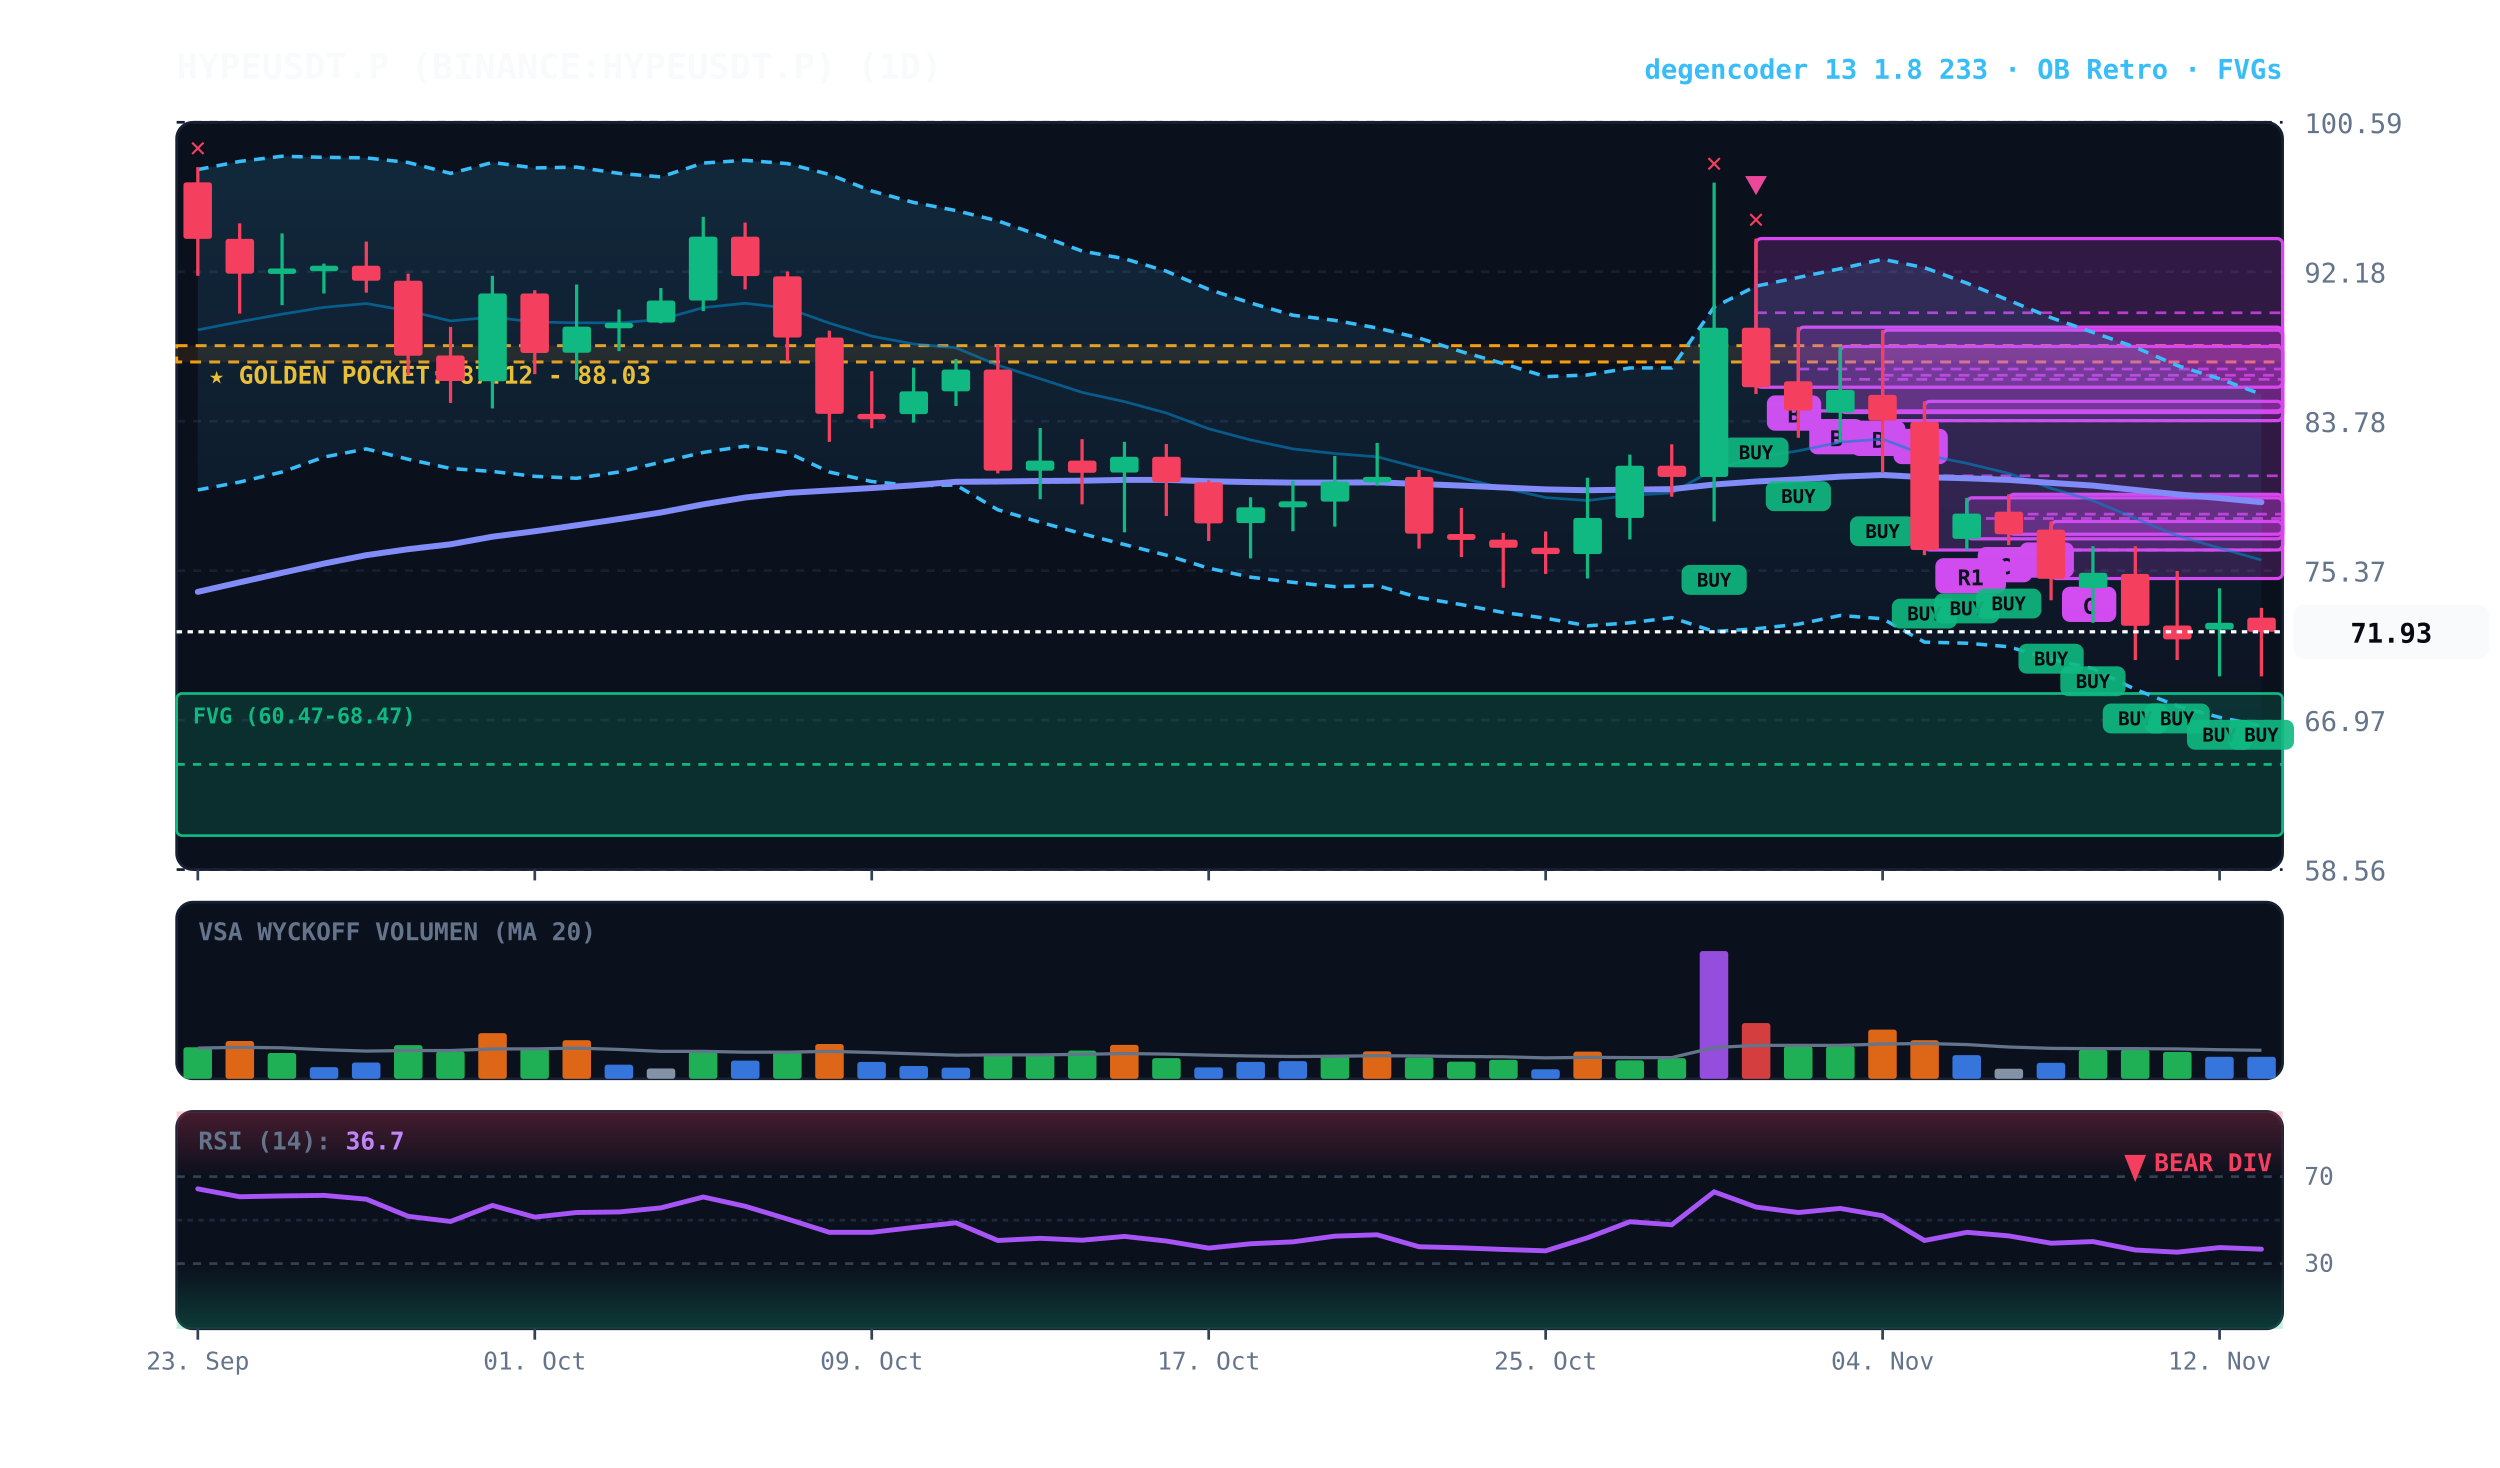
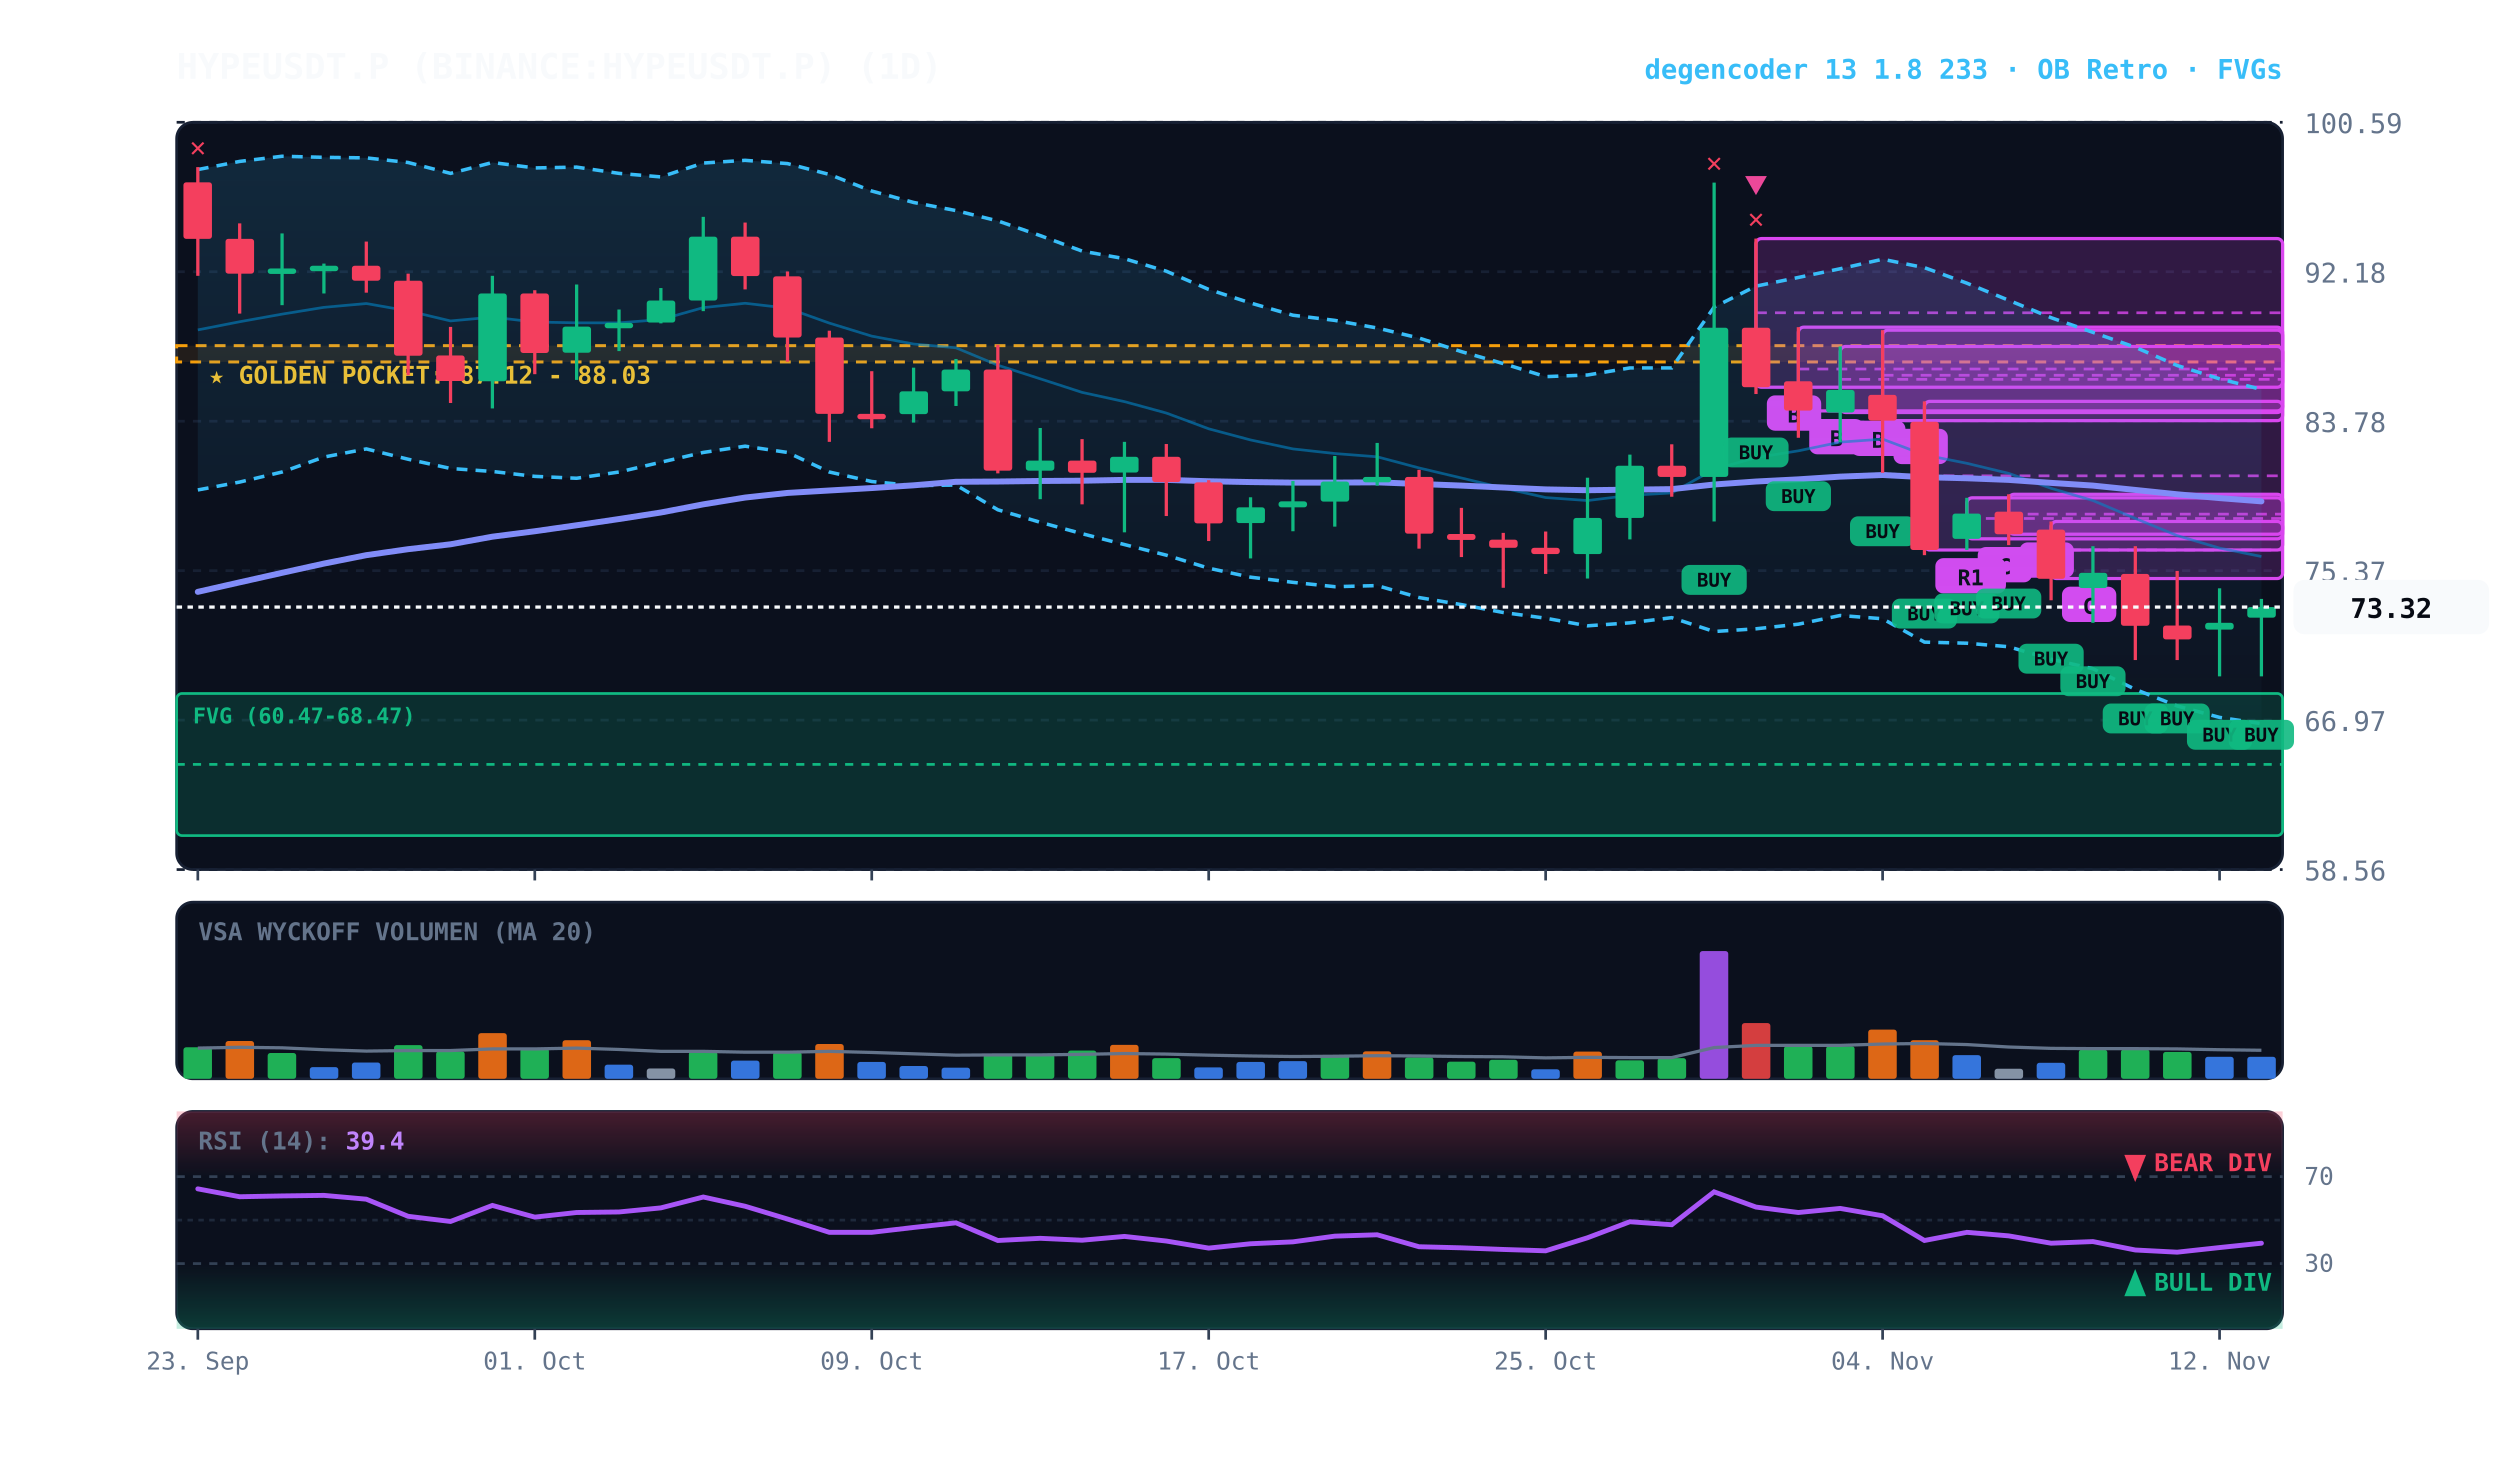
<svg xmlns="http://www.w3.org/2000/svg" viewBox="0 0 920 540" width="100%" height="100%" style="background:#070a13; font-family:'JetBrains Mono', monospace;">
  <defs>
    <linearGradient id="cloud-grad" x1="0%" y1="0%" x2="0%" y2="100%">
      <stop offset="0%" stop-color="#38bdf8" stop-opacity="0.14" />
      <stop offset="100%" stop-color="#38bdf8" stop-opacity="0.02" />
    </linearGradient>
    <linearGradient id="rsi-overbought" x1="0%" y1="0%" x2="0%" y2="100%">
      <stop offset="0%" stop-color="#f43f5e" stop-opacity="0.25" />
      <stop offset="100%" stop-color="#f43f5e" stop-opacity="0.0" />
    </linearGradient>
    <linearGradient id="rsi-oversold" x1="0%" y1="0%" x2="0%" y2="100%">
      <stop offset="0%" stop-color="#10b981" stop-opacity="0.0" />
      <stop offset="100%" stop-color="#10b981" stop-opacity="0.25" />
    </linearGradient>
  </defs>
  <rect x="65" y="45" width="775" height="275" fill="#0b101d" rx="6" stroke="#172033" stroke-width="1" />
  <rect x="65" y="332" width="775" height="65" fill="#0b101d" rx="6" stroke="#172033" stroke-width="1" />
  <rect x="65" y="409" width="775" height="80" fill="#0b101d" rx="6" stroke="#172033" stroke-width="1" />
  <line x1="65" y1="320.0" x2="840" y2="320.0" stroke="#172033" stroke-dasharray="3,3" stroke-width="1" />
  <text x="848" y="324.0" fill="#64748b" font-size="10" text-anchor="start">58.56</text>
  <line x1="65" y1="265.0" x2="840" y2="265.0" stroke="#172033" stroke-dasharray="3,3" stroke-width="1" />
  <text x="848" y="269.0" fill="#64748b" font-size="10" text-anchor="start">66.97</text>
  <line x1="65" y1="210.0" x2="840" y2="210.0" stroke="#172033" stroke-dasharray="3,3" stroke-width="1" />
  <text x="848" y="214.0" fill="#64748b" font-size="10" text-anchor="start">75.37</text>
  <line x1="65" y1="155.0" x2="840" y2="155.0" stroke="#172033" stroke-dasharray="3,3" stroke-width="1" />
  <text x="848" y="159.0" fill="#64748b" font-size="10" text-anchor="start">83.78</text>
  <line x1="65" y1="100.0" x2="840" y2="100.0" stroke="#172033" stroke-dasharray="3,3" stroke-width="1" />
  <text x="848" y="104.0" fill="#64748b" font-size="10" text-anchor="start">92.18</text>
  <line x1="65" y1="45.0" x2="840" y2="45.0" stroke="#172033" stroke-dasharray="3,3" stroke-width="1" />
  <text x="848" y="49.0" fill="#64748b" font-size="10" text-anchor="start">100.59</text>
  <rect x="65" y="127.2" width="775" height="6.0" fill="rgba(245, 158, 11, 0.10)" stroke="#f59e0b" stroke-dasharray="4,3" stroke-width="1.1" />
  <text x="77" y="141.2" fill="#fbbf24" font-size="9" font-weight="bold">★ GOLDEN POCKET: 87.12 - 88.03</text>
  <rect x="65.0" y="255.2" width="775.0" height="52.3" fill="rgba(16, 185, 129, 0.18)" stroke="#10b981" stroke-width="1" rx="2" />
  <line x1="65.0" y1="281.3" x2="840" y2="281.3" stroke="#10b981" stroke-dasharray="3,3" stroke-width="1" />
  <text x="71.0" y="266.2" fill="#10b981" font-size="8" font-weight="bold">FVG (60.47-68.47)</text>
  <rect x="754.8" y="191.9" width="85.2" height="21.0" fill="rgba(217, 70, 239, 0.18)" stroke="#d946ef" stroke-width="1.2" rx="2" />
  <line x1="754.8" y1="202.4" x2="840" y2="202.4" stroke="#d946ef" stroke-dasharray="4,3" stroke-width="1.0" opacity="0.8" />
  <rect x="758.8" y="215.9" width="20" height="13" fill="#d946ef" rx="3" />
  <text x="768.8" y="225.9" fill="#070a13" font-size="8" font-weight="bold" text-anchor="middle">C</text>
  <rect x="739.2" y="181.9" width="100.8" height="14.7" fill="rgba(217, 70, 239, 0.18)" stroke="#d946ef" stroke-width="1.2" rx="2" />
  <line x1="739.2" y1="189.2" x2="840" y2="189.2" stroke="#d946ef" stroke-dasharray="4,3" stroke-width="1.0" opacity="0.8" />
  <rect x="743.2" y="199.6" width="20" height="13" fill="#d946ef" rx="3" />
  <text x="753.2" y="209.6" fill="#070a13" font-size="8" font-weight="bold" text-anchor="middle">B</text>
  <rect x="723.8" y="183.2" width="116.2" height="15.1" fill="rgba(217, 70, 239, 0.18)" stroke="#d946ef" stroke-width="1.2" rx="2" />
  <line x1="723.8" y1="190.8" x2="840" y2="190.8" stroke="#d946ef" stroke-dasharray="4,3" stroke-width="1.0" opacity="0.8" />
  <rect x="727.8" y="201.3" width="20" height="13" fill="#d946ef" rx="3" />
  <text x="737.8" y="211.3" fill="#070a13" font-size="8" font-weight="bold" text-anchor="middle">C</text>
  <rect x="708.2" y="147.7" width="131.8" height="54.7" fill="rgba(217, 70, 239, 0.18)" stroke="#d946ef" stroke-width="1.2" rx="2" />
  <line x1="708.2" y1="175.1" x2="840" y2="175.1" stroke="#d946ef" stroke-dasharray="4,3" stroke-width="1.0" opacity="0.8" />
  <rect x="712.2" y="205.4" width="26" height="13" fill="#d946ef" rx="3" />
  <text x="725.2" y="215.4" fill="#070a13" font-size="8" font-weight="bold" text-anchor="middle">R1</text>
  <rect x="692.8" y="121.5" width="147.2" height="33.3" fill="rgba(217, 70, 239, 0.18)" stroke="#d946ef" stroke-width="1.2" rx="2" />
  <line x1="692.8" y1="138.1" x2="840" y2="138.1" stroke="#d946ef" stroke-dasharray="4,3" stroke-width="1.0" opacity="0.8" />
  <rect x="696.8" y="157.8" width="20" height="13" fill="#d946ef" rx="3" />
  <text x="706.8" y="167.8" fill="#070a13" font-size="8" font-weight="bold" text-anchor="middle">A</text>
  <rect x="677.2" y="127.5" width="162.8" height="24.3" fill="rgba(217, 70, 239, 0.18)" stroke="#d946ef" stroke-width="1.2" rx="2" />
  <line x1="677.2" y1="139.6" x2="840" y2="139.6" stroke="#d946ef" stroke-dasharray="4,3" stroke-width="1.0" opacity="0.8" />
  <rect x="681.2" y="154.8" width="20" height="13" fill="#d946ef" rx="3" />
  <text x="691.2" y="164.8" fill="#070a13" font-size="8" font-weight="bold" text-anchor="middle">B</text>
  <rect x="661.8" y="120.4" width="178.2" height="30.8" fill="rgba(217, 70, 239, 0.18)" stroke="#d946ef" stroke-width="1.2" rx="2" />
  <line x1="661.8" y1="135.8" x2="840" y2="135.8" stroke="#d946ef" stroke-dasharray="4,3" stroke-width="1.0" opacity="0.8" />
  <rect x="665.8" y="154.2" width="20" height="13" fill="#d946ef" rx="3" />
  <text x="675.8" y="164.2" fill="#070a13" font-size="8" font-weight="bold" text-anchor="middle">B</text>
  <rect x="646.2" y="87.8" width="193.8" height="54.7" fill="rgba(217, 70, 239, 0.18)" stroke="#d946ef" stroke-width="1.2" rx="2" />
  <line x1="646.2" y1="115.1" x2="840" y2="115.1" stroke="#d946ef" stroke-dasharray="4,3" stroke-width="1.0" opacity="0.8" />
  <rect x="650.2" y="145.5" width="20" height="13" fill="#d946ef" rx="3" />
  <text x="660.2" y="155.5" fill="#070a13" font-size="8" font-weight="bold" text-anchor="middle">B</text>
-   <polygon points="72.8,62.4 88.2,59.4 103.8,57.5 119.2,57.9 134.8,58.1 150.2,59.8 165.8,63.8 181.2,59.8 196.8,61.8 212.2,61.5 227.8,63.8 243.2,65.1 258.8,60.0 274.2,59.0 289.8,60.2 305.2,64.2 320.8,70.3 336.2,74.5 351.8,77.5 367.2,81.3 382.8,86.7 398.2,92.4 413.8,95.2 429.2,99.8 444.8,106.5 460.2,111.5 475.8,116.0 491.2,117.9 506.8,120.7 522.2,124.4 537.8,129.4 553.2,133.8 568.8,138.6 584.2,138.0 599.8,135.4 615.2,135.4 630.8,113.0 646.2,105.3 661.8,102.1 677.2,98.9 692.8,95.4 708.2,98.5 723.8,104.2 739.2,110.5 754.8,116.9 770.2,122.3 785.8,127.8 801.2,134.5 816.8,139.4 832.2,145.1 832.2,267.1 816.8,264.0 801.2,259.8 785.8,253.7 770.2,246.1 754.8,242.6 739.2,238.0 723.8,236.7 708.2,236.3 692.8,227.7 677.2,226.5 661.8,229.7 646.2,231.4 630.8,232.4 615.2,227.3 599.8,229.2 584.2,230.3 568.8,227.5 553.2,225.4 537.8,222.5 522.2,219.9 506.8,215.5 491.2,215.9 475.8,214.3 460.2,212.4 444.8,209.1 429.2,204.3 413.8,200.4 398.2,196.4 382.8,192.2 367.2,187.6 351.8,178.5 336.2,178.7 320.8,177.2 305.2,173.7 289.8,166.5 274.2,164.2 258.8,166.5 243.2,170.1 227.8,173.7 212.2,176.0 196.8,175.3 181.2,173.5 165.8,172.4 150.2,169.0 134.8,165.2 119.2,168.2 103.8,173.7 88.2,177.4 72.8,180.3" fill="url(#cloud-grad)" />
-   <polyline points="72.8,62.4 88.2,59.4 103.8,57.5 119.2,57.9 134.8,58.1 150.2,59.8 165.8,63.8 181.2,59.8 196.8,61.8 212.2,61.5 227.8,63.8 243.2,65.1 258.8,60.0 274.2,59.0 289.8,60.2 305.2,64.2 320.8,70.3 336.2,74.5 351.8,77.5 367.2,81.3 382.8,86.7 398.2,92.4 413.8,95.2 429.2,99.8 444.8,106.5 460.2,111.5 475.8,116.0 491.2,117.9 506.8,120.7 522.2,124.4 537.8,129.4 553.2,133.8 568.8,138.6 584.2,138.0 599.8,135.4 615.2,135.4 630.8,113.0 646.2,105.3 661.8,102.1 677.2,98.9 692.8,95.4 708.2,98.5 723.8,104.2 739.2,110.5 754.8,116.9 770.2,122.3 785.8,127.8 801.2,134.5 816.8,139.4 832.2,145.1" fill="none" stroke="#38bdf8" stroke-width="1.3" stroke-dasharray="4,3" />
-   <polyline points="72.8,180.3 88.2,177.4 103.8,173.7 119.2,168.2 134.8,165.2 150.2,169.0 165.8,172.4 181.2,173.5 196.8,175.3 212.2,176.0 227.8,173.7 243.2,170.1 258.8,166.5 274.2,164.2 289.8,166.5 305.2,173.7 320.8,177.2 336.2,178.7 351.8,178.5 367.2,187.6 382.8,192.2 398.2,196.4 413.8,200.4 429.2,204.3 444.8,209.1 460.2,212.4 475.8,214.3 491.2,215.9 506.8,215.5 522.2,219.9 537.8,222.5 553.2,225.4 568.8,227.5 584.2,230.3 599.8,229.2 615.2,227.3 630.8,232.4 646.2,231.4 661.8,229.7 677.2,226.5 692.8,227.7 708.2,236.3 723.8,236.7 739.2,238.0 754.8,242.6 770.2,246.1 785.8,253.7 801.2,259.8 816.8,264.0 832.2,267.1" fill="none" stroke="#38bdf8" stroke-width="1.3" stroke-dasharray="4,3" />
-   <polyline points="72.8,121.4 88.2,118.4 103.8,115.6 119.2,113.1 134.8,111.7 150.2,114.4 165.8,118.1 181.2,116.7 196.8,118.5 212.2,118.8 227.8,118.8 243.2,117.6 258.8,113.2 274.2,111.6 289.8,113.4 305.2,118.9 320.8,123.7 336.2,126.6 351.8,128.0 367.2,134.4 382.8,139.4 398.2,144.4 413.8,147.8 429.2,152.0 444.8,157.8 460.2,161.9 475.8,165.2 491.2,166.9 506.8,168.1 522.2,172.2 537.8,175.9 553.2,179.6 568.8,183.1 584.2,184.2 599.8,182.3 615.2,181.4 630.8,172.7 646.2,168.4 661.8,165.9 677.2,162.7 692.8,161.6 708.2,167.4 723.8,170.5 739.2,174.2 754.8,179.7 770.2,184.2 785.8,190.8 801.2,197.1 816.8,201.7 832.2,206.1" fill="none" stroke="#0284c7" stroke-width="1.0" stroke-opacity="0.6" />
-   <polyline points="72.8,217.8 88.2,214.3 103.8,210.8 119.2,207.4 134.8,204.3 150.2,202.1 165.8,200.3 181.2,197.5 196.8,195.5 212.2,193.3 227.8,191.0 243.2,188.6 258.8,185.6 274.2,183.1 289.8,181.4 305.2,180.5 320.8,179.6 336.2,178.6 351.8,177.3 367.2,177.2 382.8,177.0 398.2,176.9 413.8,176.6 429.2,176.6 444.8,177.1 460.2,177.4 475.8,177.6 491.2,177.6 506.8,177.5 522.2,178.1 537.8,178.7 553.2,179.4 568.8,180.1 584.2,180.4 599.8,180.2 615.2,180.0 630.8,178.3 646.2,177.2 661.8,176.4 677.2,175.4 692.8,174.8 708.2,175.6 723.8,176.0 739.2,176.6 754.8,177.7 770.2,178.7 785.8,180.3 801.2,181.9 816.8,183.3 832.2,184.8" fill="none" stroke="#818cf8" stroke-width="2.2" stroke-linecap="round" />
+   <polygon points="72.8,62.4 88.2,59.4 103.8,57.5 119.2,57.9 134.8,58.1 150.2,59.8 165.8,63.8 181.2,59.8 196.8,61.8 212.2,61.5 227.8,63.8 243.2,65.1 258.8,60.0 274.2,59.0 289.8,60.2 305.2,64.2 320.8,70.3 336.2,74.5 351.8,77.5 367.2,81.3 382.8,86.7 398.2,92.4 413.8,95.2 429.2,99.8 444.8,106.5 460.2,111.5 475.8,116.0 491.2,117.9 506.8,120.7 522.2,124.4 537.8,129.4 553.2,133.8 568.8,138.6 584.2,138.0 599.8,135.4 615.2,135.4 630.8,113.0 646.2,105.3 661.8,102.1 677.2,98.9 692.8,95.4 708.2,98.5 723.8,104.2 739.2,110.5 754.8,116.9 770.2,122.3 785.8,127.8 801.2,134.5 816.8,139.4 832.2,143.3 832.2,266.3 816.8,264.0 801.2,259.8 785.8,253.7 770.2,246.1 754.8,242.6 739.2,238.0 723.8,236.7 708.2,236.3 692.8,227.7 677.2,226.5 661.8,229.7 646.2,231.4 630.8,232.4 615.2,227.3 599.8,229.2 584.2,230.3 568.8,227.5 553.2,225.4 537.8,222.5 522.2,219.9 506.8,215.5 491.2,215.9 475.8,214.3 460.2,212.4 444.8,209.1 429.2,204.3 413.8,200.4 398.2,196.4 382.8,192.2 367.2,187.6 351.8,178.5 336.2,178.7 320.8,177.2 305.2,173.7 289.8,166.5 274.2,164.2 258.8,166.5 243.2,170.1 227.8,173.7 212.2,176.0 196.8,175.3 181.2,173.5 165.8,172.4 150.2,169.0 134.8,165.2 119.2,168.2 103.8,173.7 88.2,177.4 72.8,180.3" fill="url(#cloud-grad)" />
+   <polyline points="72.8,62.4 88.2,59.4 103.8,57.5 119.2,57.9 134.8,58.1 150.2,59.8 165.8,63.8 181.2,59.8 196.8,61.8 212.2,61.5 227.8,63.8 243.2,65.1 258.8,60.0 274.2,59.0 289.8,60.2 305.2,64.2 320.8,70.3 336.2,74.5 351.8,77.5 367.2,81.3 382.8,86.7 398.2,92.4 413.8,95.2 429.2,99.8 444.8,106.5 460.2,111.5 475.8,116.0 491.2,117.9 506.8,120.7 522.2,124.4 537.8,129.4 553.2,133.8 568.8,138.6 584.2,138.0 599.8,135.4 615.2,135.4 630.8,113.0 646.2,105.3 661.8,102.1 677.2,98.9 692.8,95.4 708.2,98.5 723.8,104.2 739.2,110.5 754.8,116.9 770.2,122.3 785.8,127.8 801.2,134.5 816.8,139.4 832.2,143.3" fill="none" stroke="#38bdf8" stroke-width="1.3" stroke-dasharray="4,3" />
+   <polyline points="72.8,180.3 88.2,177.4 103.8,173.7 119.2,168.2 134.8,165.2 150.2,169.0 165.8,172.4 181.2,173.5 196.8,175.3 212.2,176.0 227.8,173.7 243.2,170.1 258.8,166.5 274.2,164.2 289.8,166.5 305.2,173.7 320.8,177.2 336.2,178.7 351.8,178.5 367.2,187.6 382.8,192.2 398.2,196.4 413.8,200.4 429.2,204.3 444.8,209.1 460.2,212.4 475.8,214.3 491.2,215.9 506.8,215.5 522.2,219.9 537.8,222.5 553.2,225.4 568.8,227.5 584.2,230.3 599.8,229.2 615.2,227.3 630.8,232.4 646.2,231.4 661.8,229.7 677.2,226.5 692.8,227.7 708.2,236.3 723.8,236.7 739.2,238.0 754.8,242.6 770.2,246.1 785.8,253.7 801.2,259.8 816.8,264.0 832.2,266.3" fill="none" stroke="#38bdf8" stroke-width="1.3" stroke-dasharray="4,3" />
+   <polyline points="72.8,121.4 88.2,118.4 103.8,115.6 119.2,113.1 134.8,111.7 150.2,114.4 165.8,118.1 181.2,116.7 196.8,118.5 212.2,118.8 227.8,118.8 243.2,117.6 258.8,113.2 274.2,111.6 289.8,113.4 305.2,118.9 320.8,123.7 336.2,126.6 351.8,128.0 367.2,134.4 382.8,139.4 398.2,144.4 413.8,147.8 429.2,152.0 444.8,157.8 460.2,161.9 475.8,165.2 491.2,166.9 506.8,168.1 522.2,172.2 537.8,175.9 553.2,179.6 568.8,183.1 584.2,184.2 599.8,182.3 615.2,181.4 630.8,172.7 646.2,168.4 661.8,165.9 677.2,162.7 692.8,161.6 708.2,167.4 723.8,170.5 739.2,174.2 754.8,179.7 770.2,184.2 785.8,190.8 801.2,197.1 816.8,201.7 832.2,204.8" fill="none" stroke="#0284c7" stroke-width="1.0" stroke-opacity="0.6" />
+   <polyline points="72.8,217.8 88.2,214.3 103.8,210.8 119.2,207.4 134.8,204.3 150.2,202.1 165.8,200.3 181.2,197.5 196.8,195.5 212.2,193.3 227.8,191.0 243.2,188.6 258.8,185.6 274.2,183.1 289.8,181.4 305.2,180.5 320.8,179.6 336.2,178.6 351.8,177.3 367.2,177.2 382.8,177.0 398.2,176.9 413.8,176.6 429.2,176.6 444.8,177.1 460.2,177.4 475.8,177.6 491.2,177.6 506.8,177.5 522.2,178.1 537.8,178.7 553.2,179.4 568.8,180.1 584.2,180.4 599.8,180.2 615.2,180.0 630.8,178.3 646.2,177.2 661.8,176.4 677.2,175.4 692.8,174.8 708.2,175.6 723.8,176.0 739.2,176.6 754.8,177.7 770.2,178.7 785.8,180.3 801.2,181.9 816.8,183.3 832.2,184.5" fill="none" stroke="#818cf8" stroke-width="2.2" stroke-linecap="round" />
  <line x1="72.8" y1="61.5" x2="72.8" y2="101.5" stroke="#f43f5e" stroke-width="1.2" />
  <rect x="67.5" y="67.1" width="10.5" height="20.8" fill="#f43f5e" rx="1" />
  <text x="72.8" y="57.5" fill="#f43f5e" font-size="10" font-weight="bold" text-anchor="middle">✕</text>
  <line x1="88.2" y1="82.2" x2="88.2" y2="115.4" stroke="#f43f5e" stroke-width="1.2" />
  <rect x="83.0" y="87.9" width="10.5" height="12.8" fill="#f43f5e" rx="1" />
  <line x1="103.8" y1="85.9" x2="103.8" y2="112.3" stroke="#10b981" stroke-width="1.2" />
  <rect x="98.5" y="98.8" width="10.5" height="2.0" fill="#10b981" rx="1" />
  <line x1="119.2" y1="97.0" x2="119.2" y2="108.0" stroke="#10b981" stroke-width="1.2" />
  <rect x="114.0" y="97.8" width="10.5" height="2.0" fill="#10b981" rx="1" />
  <line x1="134.8" y1="88.9" x2="134.8" y2="107.7" stroke="#f43f5e" stroke-width="1.2" />
  <rect x="129.5" y="97.8" width="10.5" height="5.5" fill="#f43f5e" rx="1" />
  <line x1="150.2" y1="100.7" x2="150.2" y2="138.1" stroke="#f43f5e" stroke-width="1.2" />
  <rect x="145.0" y="103.3" width="10.5" height="27.6" fill="#f43f5e" rx="1" />
  <line x1="165.8" y1="120.3" x2="165.8" y2="148.3" stroke="#f43f5e" stroke-width="1.2" />
  <rect x="160.5" y="130.8" width="10.5" height="9.4" fill="#f43f5e" rx="1" />
  <line x1="181.2" y1="101.5" x2="181.2" y2="150.3" stroke="#10b981" stroke-width="1.2" />
  <rect x="176.0" y="108.0" width="10.5" height="32.3" fill="#10b981" rx="1" />
  <line x1="196.8" y1="106.8" x2="196.8" y2="137.7" stroke="#f43f5e" stroke-width="1.2" />
  <rect x="191.5" y="108.0" width="10.5" height="21.9" fill="#f43f5e" rx="1" />
  <line x1="212.2" y1="104.7" x2="212.2" y2="139.8" stroke="#10b981" stroke-width="1.2" />
  <rect x="207.0" y="120.2" width="10.5" height="9.6" fill="#10b981" rx="1" />
  <line x1="227.8" y1="113.9" x2="227.8" y2="129.2" stroke="#10b981" stroke-width="1.2" />
  <rect x="222.5" y="118.8" width="10.5" height="2.0" fill="#10b981" rx="1" />
  <line x1="243.2" y1="106.0" x2="243.2" y2="119.0" stroke="#10b981" stroke-width="1.2" />
  <rect x="238.0" y="110.6" width="10.5" height="8.1" fill="#10b981" rx="1" />
  <line x1="258.8" y1="79.8" x2="258.8" y2="114.5" stroke="#10b981" stroke-width="1.2" />
  <rect x="253.5" y="87.1" width="10.5" height="23.5" fill="#10b981" rx="1" />
  <line x1="274.2" y1="81.9" x2="274.2" y2="106.5" stroke="#f43f5e" stroke-width="1.2" />
  <rect x="269.0" y="87.1" width="10.5" height="14.5" fill="#f43f5e" rx="1" />
  <line x1="289.8" y1="99.9" x2="289.8" y2="133.1" stroke="#f43f5e" stroke-width="1.2" />
  <rect x="284.5" y="101.7" width="10.5" height="22.5" fill="#f43f5e" rx="1" />
  <line x1="305.2" y1="121.7" x2="305.2" y2="162.6" stroke="#f43f5e" stroke-width="1.2" />
  <rect x="300.0" y="124.2" width="10.5" height="28.1" fill="#f43f5e" rx="1" />
  <line x1="320.8" y1="136.6" x2="320.8" y2="157.6" stroke="#f43f5e" stroke-width="1.2" />
  <rect x="315.5" y="152.3" width="10.5" height="2.0" fill="#f43f5e" rx="1" />
  <line x1="336.2" y1="135.3" x2="336.2" y2="155.5" stroke="#10b981" stroke-width="1.2" />
  <rect x="331.0" y="144.0" width="10.5" height="8.4" fill="#10b981" rx="1" />
  <line x1="351.8" y1="132.1" x2="351.8" y2="149.4" stroke="#10b981" stroke-width="1.2" />
  <rect x="346.5" y="136.0" width="10.5" height="8.0" fill="#10b981" rx="1" />
  <line x1="367.2" y1="126.9" x2="367.2" y2="174.2" stroke="#f43f5e" stroke-width="1.2" />
  <rect x="362.0" y="136.0" width="10.5" height="37.2" fill="#f43f5e" rx="1" />
  <line x1="382.8" y1="157.5" x2="382.8" y2="183.7" stroke="#10b981" stroke-width="1.2" />
  <rect x="377.5" y="169.5" width="10.5" height="3.7" fill="#10b981" rx="1" />
  <line x1="398.2" y1="161.6" x2="398.2" y2="185.6" stroke="#f43f5e" stroke-width="1.2" />
  <rect x="393.0" y="169.5" width="10.5" height="4.5" fill="#f43f5e" rx="1" />
  <line x1="413.8" y1="162.6" x2="413.8" y2="195.9" stroke="#10b981" stroke-width="1.2" />
  <rect x="408.5" y="168.1" width="10.5" height="5.8" fill="#10b981" rx="1" />
  <line x1="429.2" y1="163.4" x2="429.2" y2="189.9" stroke="#f43f5e" stroke-width="1.2" />
  <rect x="424.0" y="168.1" width="10.5" height="9.3" fill="#f43f5e" rx="1" />
  <line x1="444.8" y1="176.7" x2="444.8" y2="199.1" stroke="#f43f5e" stroke-width="1.2" />
  <rect x="439.5" y="177.5" width="10.5" height="15.1" fill="#f43f5e" rx="1" />
  <line x1="460.2" y1="183.0" x2="460.2" y2="205.5" stroke="#10b981" stroke-width="1.2" />
  <rect x="455.0" y="186.7" width="10.5" height="5.8" fill="#10b981" rx="1" />
  <line x1="475.8" y1="177.0" x2="475.8" y2="195.5" stroke="#10b981" stroke-width="1.2" />
  <rect x="470.5" y="184.5" width="10.5" height="2.2" fill="#10b981" rx="1" />
  <line x1="491.2" y1="167.8" x2="491.2" y2="193.8" stroke="#10b981" stroke-width="1.2" />
  <rect x="486.0" y="177.2" width="10.5" height="7.4" fill="#10b981" rx="1" />
  <line x1="506.8" y1="163.0" x2="506.8" y2="178.7" stroke="#10b981" stroke-width="1.2" />
  <rect x="501.5" y="175.5" width="10.5" height="2.0" fill="#10b981" rx="1" />
  <line x1="522.2" y1="172.9" x2="522.2" y2="201.9" stroke="#f43f5e" stroke-width="1.2" />
  <rect x="517.0" y="175.5" width="10.5" height="20.9" fill="#f43f5e" rx="1" />
  <line x1="537.8" y1="186.9" x2="537.8" y2="205.0" stroke="#f43f5e" stroke-width="1.2" />
  <rect x="532.5" y="196.5" width="10.5" height="2.2" fill="#f43f5e" rx="1" />
  <line x1="553.2" y1="196.1" x2="553.2" y2="216.3" stroke="#f43f5e" stroke-width="1.2" />
  <rect x="548.0" y="198.6" width="10.5" height="3.0" fill="#f43f5e" rx="1" />
  <line x1="568.8" y1="195.6" x2="568.8" y2="211.2" stroke="#f43f5e" stroke-width="1.2" />
  <rect x="563.5" y="201.6" width="10.5" height="2.3" fill="#f43f5e" rx="1" />
  <line x1="584.2" y1="175.8" x2="584.2" y2="212.9" stroke="#10b981" stroke-width="1.2" />
  <rect x="579.0" y="190.6" width="10.5" height="13.3" fill="#10b981" rx="1" />
  <line x1="599.8" y1="167.3" x2="599.8" y2="198.5" stroke="#10b981" stroke-width="1.2" />
  <rect x="594.5" y="171.4" width="10.5" height="19.2" fill="#10b981" rx="1" />
  <line x1="615.2" y1="163.5" x2="615.2" y2="182.8" stroke="#f43f5e" stroke-width="1.2" />
  <rect x="610.0" y="171.4" width="10.5" height="4.1" fill="#f43f5e" rx="1" />
  <line x1="630.8" y1="67.2" x2="630.8" y2="191.9" stroke="#10b981" stroke-width="1.2" />
  <rect x="625.5" y="120.6" width="10.5" height="54.9" fill="#10b981" rx="1" />
  <rect x="618.8" y="207.9" width="24" height="11" fill="#10b981" rx="3" opacity="0.9" />
  <text x="630.8" y="215.9" fill="#070a13" font-size="7" font-weight="bold" text-anchor="middle">BUY</text>
  <text x="630.8" y="63.2" fill="#f43f5e" font-size="10" font-weight="bold" text-anchor="middle">✕</text>
  <line x1="646.2" y1="87.8" x2="646.2" y2="145.0" stroke="#f43f5e" stroke-width="1.2" />
  <rect x="641.0" y="120.6" width="10.5" height="21.9" fill="#f43f5e" rx="1" />
  <rect x="634.2" y="161.0" width="24" height="11" fill="#10b981" rx="3" opacity="0.9" />
  <text x="646.2" y="169.0" fill="#070a13" font-size="7" font-weight="bold" text-anchor="middle">BUY</text>
  <text x="646.2" y="83.8" fill="#f43f5e" font-size="10" font-weight="bold" text-anchor="middle">✕</text>
  <polygon points="646.2,71.8 642.2,64.8 650.2,64.8" fill="#ec4899" />
  <line x1="661.8" y1="120.4" x2="661.8" y2="161.1" stroke="#f43f5e" stroke-width="1.2" />
  <rect x="656.5" y="140.3" width="10.5" height="10.8" fill="#f43f5e" rx="1" />
  <rect x="649.8" y="177.1" width="24" height="11" fill="#10b981" rx="3" opacity="0.9" />
  <text x="661.8" y="185.1" fill="#070a13" font-size="7" font-weight="bold" text-anchor="middle">BUY</text>
  <line x1="677.2" y1="127.5" x2="677.2" y2="162.7" stroke="#10b981" stroke-width="1.2" />
  <rect x="672.0" y="143.5" width="10.5" height="8.3" fill="#10b981" rx="1" />
  <line x1="692.8" y1="121.5" x2="692.8" y2="174.0" stroke="#f43f5e" stroke-width="1.2" />
  <rect x="687.5" y="145.3" width="10.5" height="9.5" fill="#f43f5e" rx="1" />
  <rect x="680.8" y="190.0" width="24" height="11" fill="#10b981" rx="3" opacity="0.9" />
  <text x="692.8" y="198.0" fill="#070a13" font-size="7" font-weight="bold" text-anchor="middle">BUY</text>
  <line x1="708.2" y1="147.7" x2="708.2" y2="204.3" stroke="#f43f5e" stroke-width="1.2" />
  <rect x="703.0" y="155.2" width="10.5" height="47.2" fill="#f43f5e" rx="1" />
  <rect x="696.2" y="220.3" width="24" height="11" fill="#10b981" rx="3" opacity="0.9" />
  <text x="708.2" y="228.3" fill="#070a13" font-size="7" font-weight="bold" text-anchor="middle">BUY</text>
  <line x1="723.8" y1="183.2" x2="723.8" y2="202.4" stroke="#10b981" stroke-width="1.2" />
  <rect x="718.5" y="189.0" width="10.5" height="9.3" fill="#10b981" rx="1" />
  <rect x="711.8" y="218.4" width="24" height="11" fill="#10b981" rx="3" opacity="0.9" />
  <text x="723.8" y="226.4" fill="#070a13" font-size="7" font-weight="bold" text-anchor="middle">BUY</text>
  <line x1="739.2" y1="181.9" x2="739.2" y2="200.6" stroke="#f43f5e" stroke-width="1.2" />
  <rect x="734.0" y="188.3" width="10.5" height="8.3" fill="#f43f5e" rx="1" />
  <rect x="727.2" y="216.6" width="24" height="11" fill="#10b981" rx="3" opacity="0.9" />
  <text x="739.2" y="224.6" fill="#070a13" font-size="7" font-weight="bold" text-anchor="middle">BUY</text>
  <line x1="754.8" y1="191.9" x2="754.8" y2="220.9" stroke="#f43f5e" stroke-width="1.2" />
  <rect x="749.5" y="194.9" width="10.5" height="18.1" fill="#f43f5e" rx="1" />
  <rect x="742.8" y="236.9" width="24" height="11" fill="#10b981" rx="3" opacity="0.9" />
  <text x="754.8" y="244.9" fill="#070a13" font-size="7" font-weight="bold" text-anchor="middle">BUY</text>
  <line x1="770.2" y1="201.0" x2="770.2" y2="229.2" stroke="#10b981" stroke-width="1.2" />
  <rect x="765.0" y="210.8" width="10.5" height="5.6" fill="#10b981" rx="1" />
  <rect x="758.2" y="245.2" width="24" height="11" fill="#10b981" rx="3" opacity="0.9" />
  <text x="770.2" y="253.2" fill="#070a13" font-size="7" font-weight="bold" text-anchor="middle">BUY</text>
  <line x1="785.8" y1="201.0" x2="785.8" y2="242.9" stroke="#f43f5e" stroke-width="1.2" />
  <rect x="780.5" y="211.2" width="10.5" height="19.1" fill="#f43f5e" rx="1" />
  <rect x="773.8" y="258.9" width="24" height="11" fill="#10b981" rx="3" opacity="0.9" />
  <text x="785.8" y="266.9" fill="#070a13" font-size="7" font-weight="bold" text-anchor="middle">BUY</text>
  <line x1="801.2" y1="210.1" x2="801.2" y2="242.9" stroke="#f43f5e" stroke-width="1.2" />
  <rect x="796.0" y="230.2" width="10.5" height="5.1" fill="#f43f5e" rx="1" />
  <rect x="789.2" y="258.9" width="24" height="11" fill="#10b981" rx="3" opacity="0.9" />
  <text x="801.2" y="266.9" fill="#070a13" font-size="7" font-weight="bold" text-anchor="middle">BUY</text>
  <line x1="816.8" y1="216.5" x2="816.8" y2="248.9" stroke="#10b981" stroke-width="1.2" />
  <rect x="811.5" y="229.2" width="10.5" height="2.5" fill="#10b981" rx="1" />
  <rect x="804.8" y="264.9" width="24" height="11" fill="#10b981" rx="3" opacity="0.9" />
  <text x="816.8" y="272.9" fill="#070a13" font-size="7" font-weight="bold" text-anchor="middle">BUY</text>
-   <line x1="832.2" y1="223.7" x2="832.2" y2="248.9" stroke="#f43f5e" stroke-width="1.2" />
-   <rect x="827.0" y="227.3" width="10.5" height="5.2" fill="#f43f5e" rx="1" />
+   <line x1="832.2" y1="220.4" x2="832.2" y2="248.9" stroke="#10b981" stroke-width="1.2" />
+   <rect x="827.0" y="223.4" width="10.5" height="3.9" fill="#10b981" rx="1" />
  <rect x="820.2" y="264.9" width="24" height="11" fill="#10b981" rx="3" opacity="0.9" />
  <text x="832.2" y="272.9" fill="#070a13" font-size="7" font-weight="bold" text-anchor="middle">BUY</text>
-   <line x1="65" y1="232.5" x2="840" y2="232.5" stroke="#f8fafc" stroke-width="1.2" stroke-dasharray="2,2" />
-   <rect x="844" y="222.5" width="72" height="20" fill="#f8fafc" rx="4" />
-   <text x="880" y="236.5" fill="#070a13" font-size="10" font-weight="bold" text-anchor="middle">71.93</text>
+   <line x1="65" y1="223.4" x2="840" y2="223.4" stroke="#f8fafc" stroke-width="1.2" stroke-dasharray="2,2" />
+   <rect x="844" y="213.4" width="72" height="20" fill="#f8fafc" rx="4" />
+   <text x="880" y="227.4" fill="#070a13" font-size="10" font-weight="bold" text-anchor="middle">73.32</text>
  <text x="73" y="346" fill="#64748b" font-size="9" font-weight="bold">VSA WYCKOFF VOLUMEN (MA 20)</text>
  <rect x="67.5" y="385.4" width="10.5" height="11.6" fill="#22c55e" opacity="0.88" rx="1" />
  <rect x="83.0" y="383.1" width="10.5" height="13.9" fill="#f97316" opacity="0.88" rx="1" />
  <rect x="98.5" y="387.5" width="10.5" height="9.5" fill="#22c55e" opacity="0.88" rx="1" />
  <rect x="114.0" y="392.7" width="10.5" height="4.3" fill="#3b82f6" opacity="0.88" rx="1" />
  <rect x="129.5" y="391.0" width="10.5" height="6.0" fill="#3b82f6" opacity="0.88" rx="1" />
  <rect x="145.0" y="384.6" width="10.5" height="12.4" fill="#22c55e" opacity="0.88" rx="1" />
  <rect x="160.5" y="386.9" width="10.5" height="10.1" fill="#22c55e" opacity="0.88" rx="1" />
  <rect x="176.0" y="380.2" width="10.5" height="16.8" fill="#f97316" opacity="0.88" rx="1" />
  <rect x="191.5" y="385.8" width="10.5" height="11.2" fill="#22c55e" opacity="0.88" rx="1" />
  <rect x="207.0" y="382.8" width="10.5" height="14.2" fill="#f97316" opacity="0.88" rx="1" />
  <rect x="222.5" y="391.8" width="10.5" height="5.2" fill="#3b82f6" opacity="0.88" rx="1" />
  <rect x="238.0" y="393.2" width="10.5" height="3.8" fill="#94a3b8" opacity="0.88" rx="1" />
  <rect x="253.5" y="387.0" width="10.5" height="10.0" fill="#22c55e" opacity="0.88" rx="1" />
  <rect x="269.0" y="390.3" width="10.5" height="6.7" fill="#3b82f6" opacity="0.88" rx="1" />
  <rect x="284.5" y="387.1" width="10.5" height="9.9" fill="#22c55e" opacity="0.88" rx="1" />
  <rect x="300.0" y="384.2" width="10.5" height="12.8" fill="#f97316" opacity="0.88" rx="1" />
  <rect x="315.5" y="390.8" width="10.5" height="6.2" fill="#3b82f6" opacity="0.88" rx="1" />
  <rect x="331.0" y="392.3" width="10.5" height="4.7" fill="#3b82f6" opacity="0.88" rx="1" />
  <rect x="346.5" y="392.9" width="10.5" height="4.1" fill="#3b82f6" opacity="0.88" rx="1" />
  <rect x="362.0" y="387.9" width="10.5" height="9.1" fill="#22c55e" opacity="0.88" rx="1" />
  <rect x="377.5" y="387.9" width="10.5" height="9.1" fill="#22c55e" opacity="0.88" rx="1" />
  <rect x="393.0" y="386.6" width="10.5" height="10.4" fill="#22c55e" opacity="0.88" rx="1" />
  <rect x="408.5" y="384.5" width="10.5" height="12.5" fill="#f97316" opacity="0.88" rx="1" />
  <rect x="424.0" y="389.4" width="10.5" height="7.6" fill="#22c55e" opacity="0.88" rx="1" />
  <rect x="439.5" y="392.8" width="10.5" height="4.2" fill="#3b82f6" opacity="0.88" rx="1" />
  <rect x="455.0" y="390.8" width="10.5" height="6.2" fill="#3b82f6" opacity="0.88" rx="1" />
  <rect x="470.5" y="390.5" width="10.5" height="6.5" fill="#3b82f6" opacity="0.88" rx="1" />
  <rect x="486.0" y="388.3" width="10.5" height="8.7" fill="#22c55e" opacity="0.88" rx="1" />
  <rect x="501.5" y="386.9" width="10.5" height="10.1" fill="#f97316" opacity="0.88" rx="1" />
  <rect x="517.0" y="389.1" width="10.5" height="7.9" fill="#22c55e" opacity="0.88" rx="1" />
  <rect x="532.5" y="390.7" width="10.5" height="6.3" fill="#22c55e" opacity="0.88" rx="1" />
  <rect x="548.0" y="390.0" width="10.5" height="7.0" fill="#22c55e" opacity="0.88" rx="1" />
  <rect x="563.5" y="393.5" width="10.5" height="3.5" fill="#3b82f6" opacity="0.88" rx="1" />
  <rect x="579.0" y="387.0" width="10.5" height="10.0" fill="#f97316" opacity="0.88" rx="1" />
  <rect x="594.5" y="390.2" width="10.5" height="6.8" fill="#22c55e" opacity="0.88" rx="1" />
  <rect x="610.0" y="389.4" width="10.5" height="7.6" fill="#22c55e" opacity="0.88" rx="1" />
  <rect x="625.5" y="350.0" width="10.5" height="47.0" fill="#a855f7" opacity="0.88" rx="1" />
  <rect x="641.0" y="376.5" width="10.5" height="20.5" fill="#ef4444" opacity="0.88" rx="1" />
  <rect x="656.5" y="385.0" width="10.5" height="12.0" fill="#22c55e" opacity="0.88" rx="1" />
  <rect x="672.0" y="385.0" width="10.5" height="12.0" fill="#22c55e" opacity="0.88" rx="1" />
  <rect x="687.5" y="378.9" width="10.5" height="18.1" fill="#f97316" opacity="0.88" rx="1" />
  <rect x="703.0" y="382.8" width="10.5" height="14.2" fill="#f97316" opacity="0.88" rx="1" />
  <rect x="718.5" y="388.3" width="10.5" height="8.7" fill="#3b82f6" opacity="0.88" rx="1" />
  <rect x="734.0" y="393.3" width="10.5" height="3.7" fill="#94a3b8" opacity="0.88" rx="1" />
  <rect x="749.5" y="391.1" width="10.5" height="5.9" fill="#3b82f6" opacity="0.88" rx="1" />
  <rect x="765.0" y="386.3" width="10.5" height="10.7" fill="#22c55e" opacity="0.88" rx="1" />
  <rect x="780.5" y="386.2" width="10.5" height="10.8" fill="#22c55e" opacity="0.88" rx="1" />
  <rect x="796.0" y="387.1" width="10.5" height="9.9" fill="#22c55e" opacity="0.88" rx="1" />
  <rect x="811.5" y="388.9" width="10.5" height="8.1" fill="#3b82f6" opacity="0.88" rx="1" />
  <rect x="827.0" y="388.9" width="10.5" height="8.1" fill="#3b82f6" opacity="0.88" rx="1" />
  <polyline points="72.8,385.7 88.2,385.4 103.8,385.6 119.2,386.3 134.8,386.8 150.2,386.6 165.8,386.6 181.2,386.0 196.8,386.0 212.2,385.7 227.8,386.2 243.2,386.9 258.8,386.9 274.2,387.2 289.8,387.2 305.2,386.9 320.8,387.3 336.2,387.8 351.8,388.3 367.2,388.2 382.8,388.2 398.2,388.0 413.8,387.7 429.2,387.9 444.8,388.3 460.2,388.6 475.8,388.8 491.2,388.7 506.8,388.5 522.2,388.6 537.8,388.8 553.2,388.9 568.8,389.3 584.2,389.1 599.8,389.2 615.2,389.2 630.8,385.5 646.2,384.7 661.8,384.7 677.2,384.7 692.8,384.2 708.2,384.0 723.8,384.4 739.2,385.3 754.8,385.8 770.2,385.9 785.8,385.9 801.2,386.0 816.8,386.3 832.2,386.5" fill="none" stroke="#64748b" stroke-width="1.2" />
  <rect x="65" y="409" width="775" height="24.0" fill="url(#rsi-overbought)" />
  <rect x="65" y="465.0" width="775" height="24.0" fill="url(#rsi-oversold)" />
  <line x1="65" y1="433.0" x2="840" y2="433.0" stroke="#334155" stroke-dasharray="3,3" stroke-width="1" />
  <text x="848" y="436.0" fill="#64748b" font-size="9">70</text>
  <line x1="65" y1="449.0" x2="840" y2="449.0" stroke="#1e293b" stroke-dasharray="2,2" stroke-width="1" />
  <line x1="65" y1="465.0" x2="840" y2="465.0" stroke="#334155" stroke-dasharray="3,3" stroke-width="1" />
  <text x="848" y="468.0" fill="#64748b" font-size="9">30</text>
-   <polyline points="72.8,437.5 88.2,440.4 103.8,440.1 119.2,439.9 134.8,441.3 150.2,447.6 165.8,449.5 181.2,443.6 196.8,447.9 212.2,446.2 227.8,446.0 243.2,444.5 258.8,440.5 274.2,443.9 289.8,448.6 305.2,453.5 320.8,453.5 336.2,451.7 351.8,450.0 367.2,456.5 382.8,455.7 398.2,456.4 413.8,455.0 429.2,456.7 444.8,459.3 460.2,457.7 475.8,457.0 491.2,454.9 506.8,454.4 522.2,458.8 537.8,459.2 553.2,459.8 568.8,460.3 584.2,455.5 599.8,449.6 615.2,450.7 630.8,438.6 646.2,444.2 661.8,446.2 677.2,444.7 692.8,447.4 708.2,456.5 723.8,453.5 739.2,454.8 754.8,457.5 770.2,456.9 785.8,460.0 801.2,460.8 816.8,459.1 832.2,459.7" fill="none" stroke="#a855f7" stroke-width="1.8" stroke-linecap="round" />
+   <polyline points="72.8,437.5 88.2,440.4 103.8,440.1 119.2,439.9 134.8,441.3 150.2,447.6 165.8,449.5 181.2,443.6 196.8,447.9 212.2,446.2 227.8,446.0 243.2,444.5 258.8,440.5 274.2,443.9 289.8,448.6 305.2,453.5 320.8,453.5 336.2,451.7 351.8,450.0 367.2,456.5 382.8,455.7 398.2,456.4 413.8,455.0 429.2,456.7 444.8,459.3 460.2,457.7 475.8,457.0 491.2,454.9 506.8,454.4 522.2,458.8 537.8,459.2 553.2,459.8 568.8,460.3 584.2,455.5 599.8,449.6 615.2,450.7 630.8,438.6 646.2,444.2 661.8,446.2 677.2,444.7 692.8,447.4 708.2,456.5 723.8,453.5 739.2,454.8 754.8,457.5 770.2,456.9 785.8,460.0 801.2,460.8 816.8,459.1 832.2,457.5" fill="none" stroke="#a855f7" stroke-width="1.8" stroke-linecap="round" />
+   <g transform="translate(785.75, 477)">
+     <path d="M 0 -10 L 4 0 L -4 0 Z" fill="#10b981" />
+     <text x="7" y="-2" fill="#10b981" font-size="9" font-weight="bold">BULL DIV</text>
+   </g>
  <g transform="translate(785.75, 425)">
    <path d="M 0 10 L 4 0 L -4 0 Z" fill="#f43f5e" />
    <text x="7" y="6" fill="#f43f5e" font-size="9" font-weight="bold">BEAR DIV</text>
  </g>
-   <text x="73" y="423" fill="#64748b" font-size="9" font-weight="bold">RSI (14): <tspan fill="#c084fc">36.7</tspan>
+   <text x="73" y="423" fill="#64748b" font-size="9" font-weight="bold">RSI (14): <tspan fill="#c084fc">39.4</tspan>
  </text>
  <line x1="72.8" y1="320" x2="72.8" y2="324" stroke="#334155" stroke-width="1" />
  <line x1="72.8" y1="489" x2="72.8" y2="493" stroke="#334155" stroke-width="1" />
  <text x="72.8" y="504" fill="#64748b" font-size="9" text-anchor="middle">23. Sep</text>
  <line x1="196.8" y1="320" x2="196.8" y2="324" stroke="#334155" stroke-width="1" />
  <line x1="196.8" y1="489" x2="196.8" y2="493" stroke="#334155" stroke-width="1" />
  <text x="196.8" y="504" fill="#64748b" font-size="9" text-anchor="middle">01. Oct</text>
  <line x1="320.8" y1="320" x2="320.8" y2="324" stroke="#334155" stroke-width="1" />
  <line x1="320.8" y1="489" x2="320.8" y2="493" stroke="#334155" stroke-width="1" />
  <text x="320.8" y="504" fill="#64748b" font-size="9" text-anchor="middle">09. Oct</text>
  <line x1="444.8" y1="320" x2="444.8" y2="324" stroke="#334155" stroke-width="1" />
  <line x1="444.8" y1="489" x2="444.8" y2="493" stroke="#334155" stroke-width="1" />
  <text x="444.8" y="504" fill="#64748b" font-size="9" text-anchor="middle">17. Oct</text>
  <line x1="568.8" y1="320" x2="568.8" y2="324" stroke="#334155" stroke-width="1" />
  <line x1="568.8" y1="489" x2="568.8" y2="493" stroke="#334155" stroke-width="1" />
  <text x="568.8" y="504" fill="#64748b" font-size="9" text-anchor="middle">25. Oct</text>
  <line x1="692.8" y1="320" x2="692.8" y2="324" stroke="#334155" stroke-width="1" />
  <line x1="692.8" y1="489" x2="692.8" y2="493" stroke="#334155" stroke-width="1" />
  <text x="692.8" y="504" fill="#64748b" font-size="9" text-anchor="middle">04. Nov</text>
  <line x1="816.8" y1="320" x2="816.8" y2="324" stroke="#334155" stroke-width="1" />
  <line x1="816.8" y1="489" x2="816.8" y2="493" stroke="#334155" stroke-width="1" />
  <text x="816.8" y="504" fill="#64748b" font-size="9" text-anchor="middle">12. Nov</text>
  <text x="65" y="29" fill="#f8fafc" font-size="13" font-weight="bold">HYPEUSDT.P (BINANCE:HYPEUSDT.P) (1D)</text>
  <text x="840" y="29" fill="#38bdf8" font-size="10" font-weight="bold" text-anchor="end">degencoder 13 1.8 233 · OB Retro · FVGs</text>
</svg>
